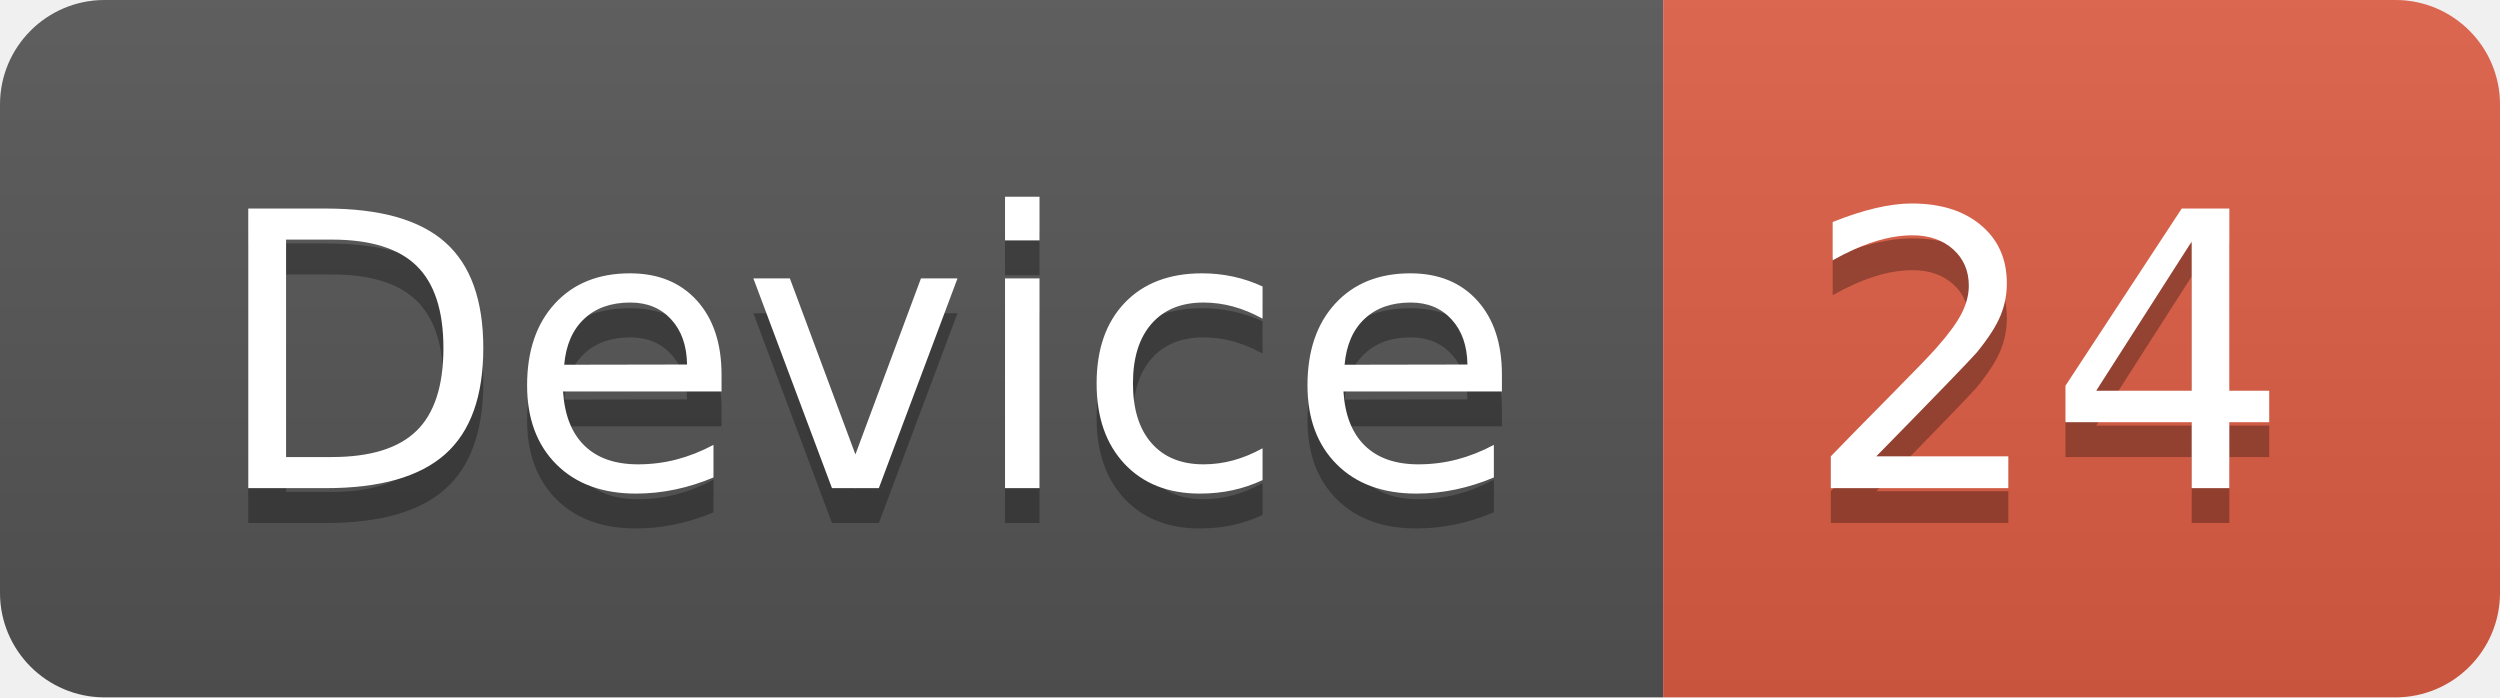
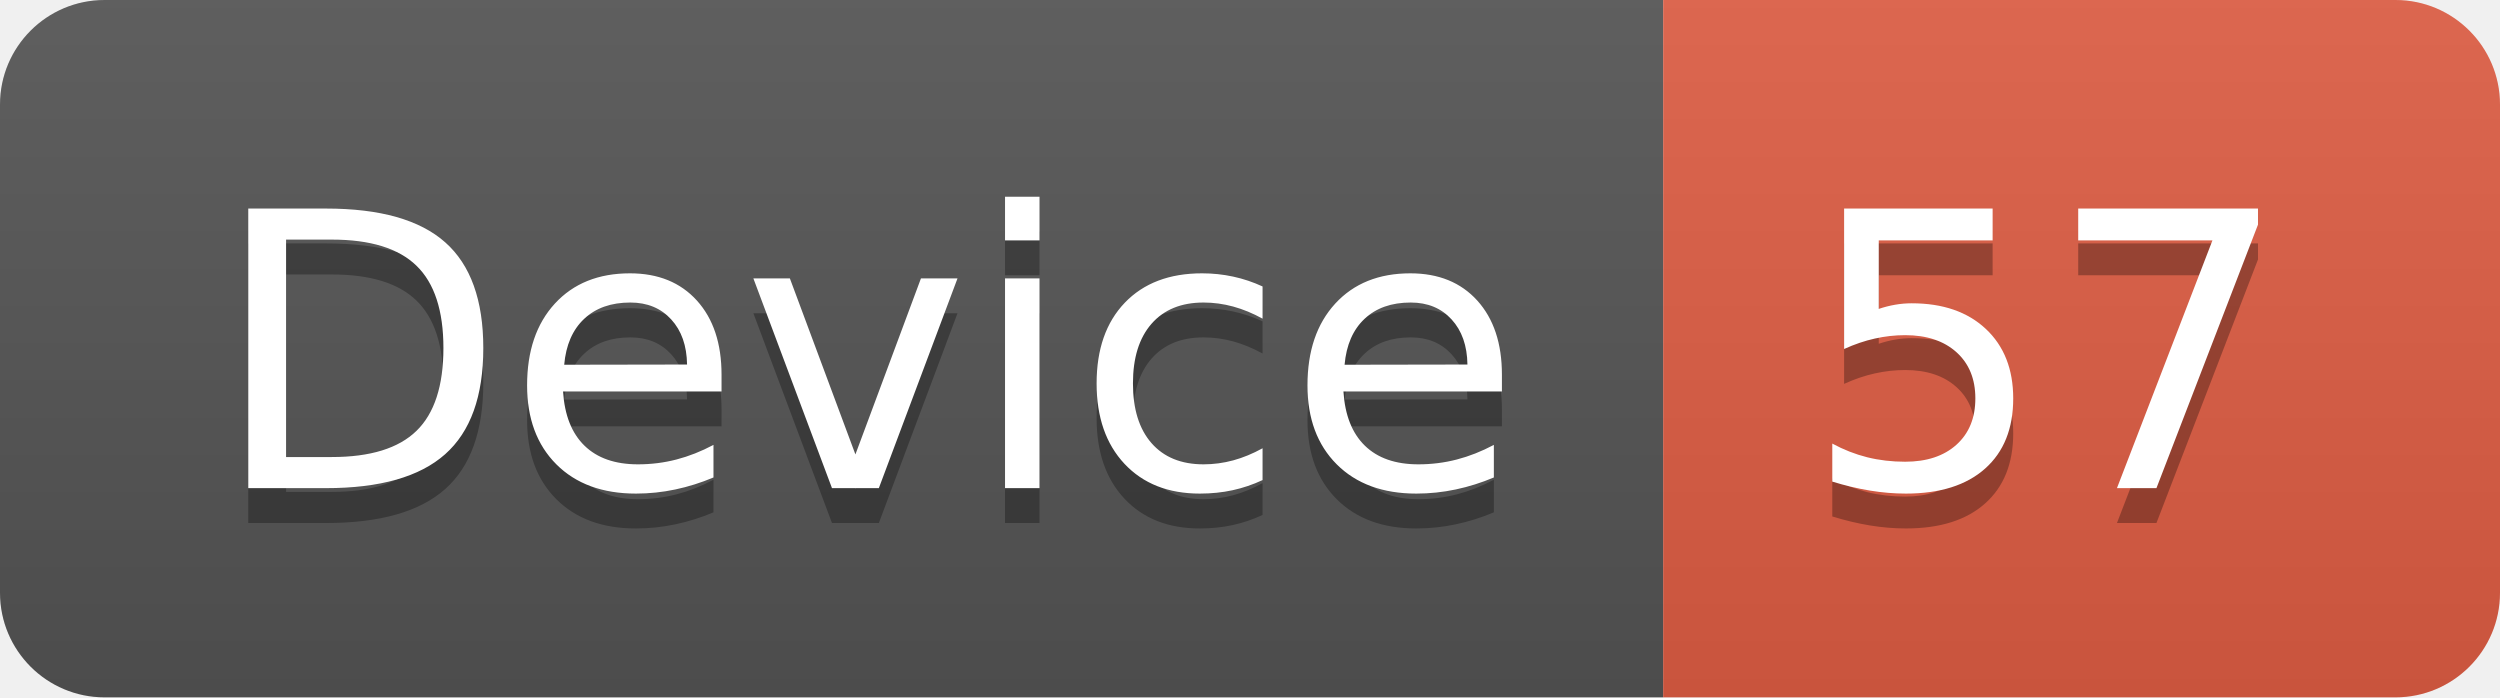
<svg xmlns="http://www.w3.org/2000/svg" width="71.7" height="20">
  <linearGradient id="smooth" x2="0" y2="100%">
    <stop offset="0" stop-color="#bbb" stop-opacity=".1" />
    <stop offset="1" stop-opacity=".1" />
  </linearGradient>
  <clipPath id="round">
    <rect width="71.7" height="20" rx="3" fill="#fff" />
  </clipPath>
  <g clip-path="url(#round)">
    <rect width="47.7" height="20" fill="#555" />
    <rect x="47.7" width="24.0" height="20" fill="#e05d44" />
    <rect width="71.7" height="20" fill="url(#smooth)" />
  </g>
  <g fill="#fff" text-anchor="middle" font-family="DejaVu Sans,Verdana,Geneva,sans-serif" font-size="110">
    <text x="248.5" y="150" fill="#010101" fill-opacity=".3" transform="scale(0.1)" textLength="377.0" lengthAdjust="spacing">Device</text>
    <text x="248.5" y="140" transform="scale(0.1)" textLength="377.0" lengthAdjust="spacing">Device</text>
-     <text x="587.0" y="150" fill="#010101" fill-opacity=".3" transform="scale(0.1)" textLength="140.0" lengthAdjust="spacing">24</text>
-     <text x="587.0" y="140" transform="scale(0.1)" textLength="140.0" lengthAdjust="spacing">24</text>
+     <text x="587.0" y="150" fill="#010101" fill-opacity=".3" transform="scale(0.1)" textLength="140.0" lengthAdjust="spacing">57</text>
+     <text x="587.0" y="140" transform="scale(0.1)" textLength="140.0" lengthAdjust="spacing">57</text>
  </g>
</svg>
